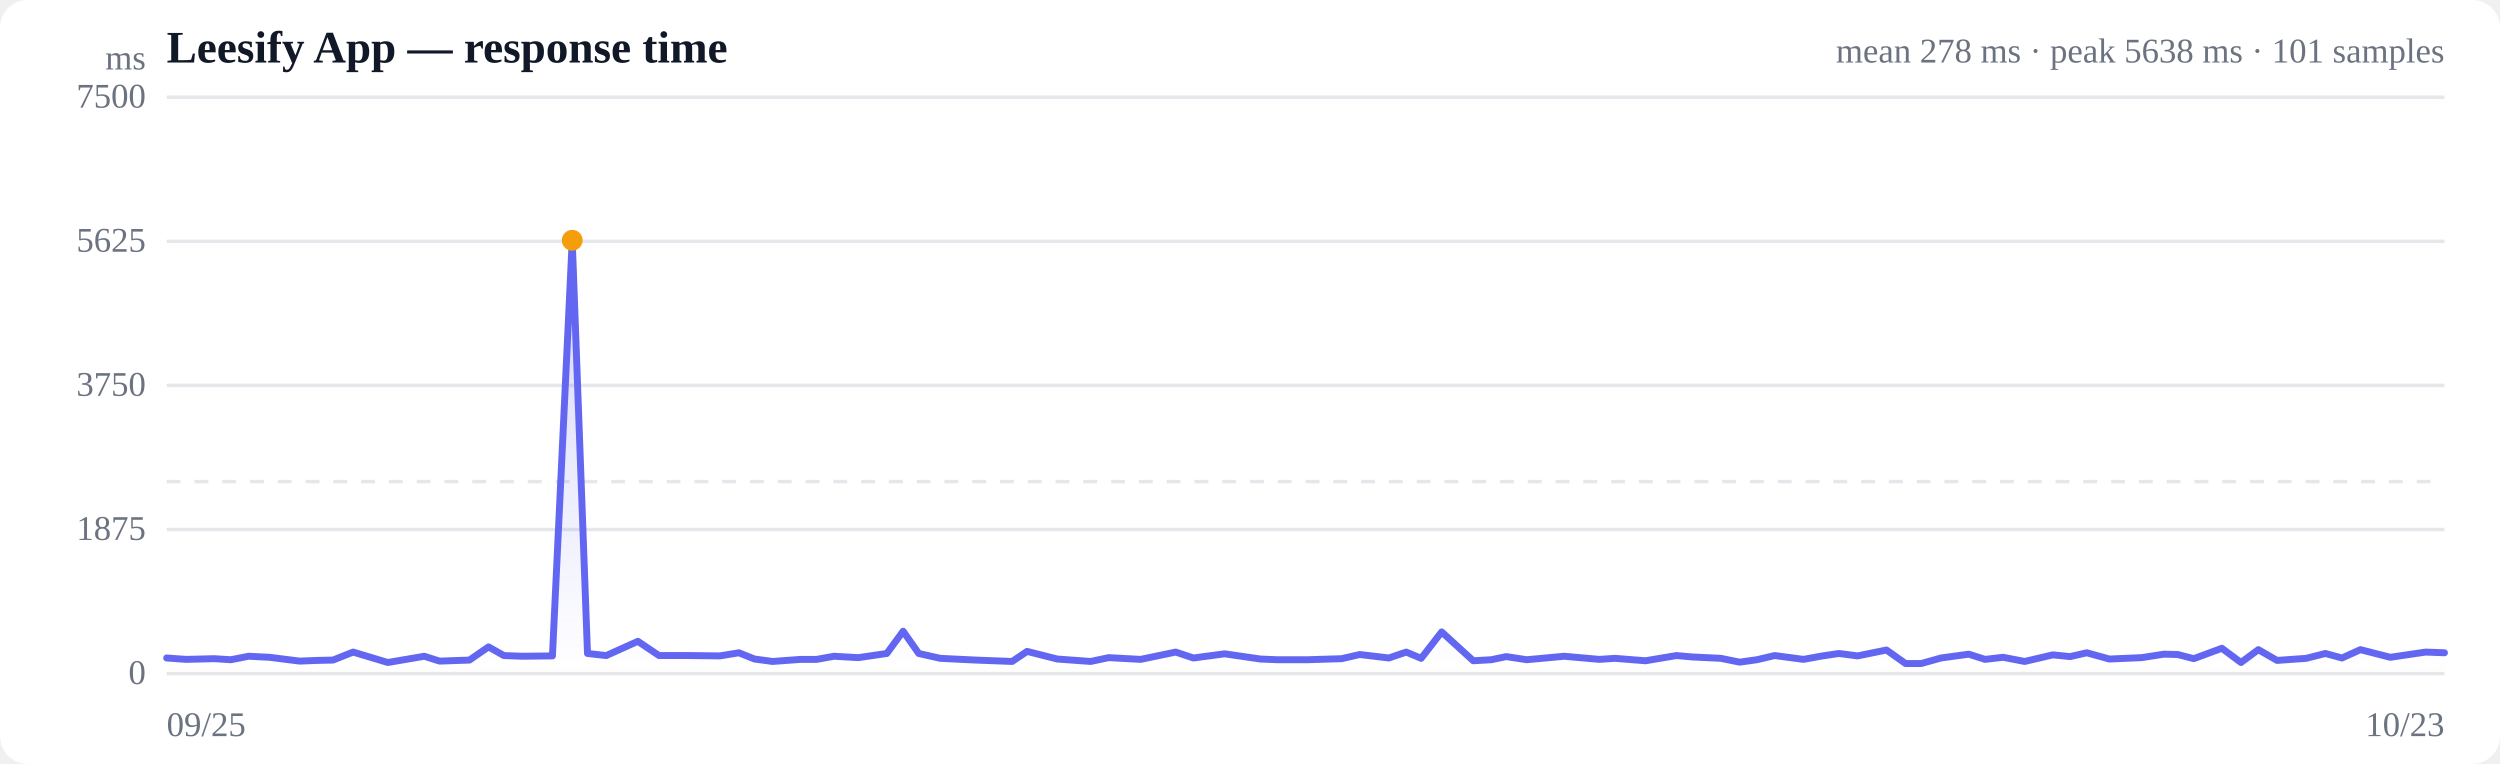
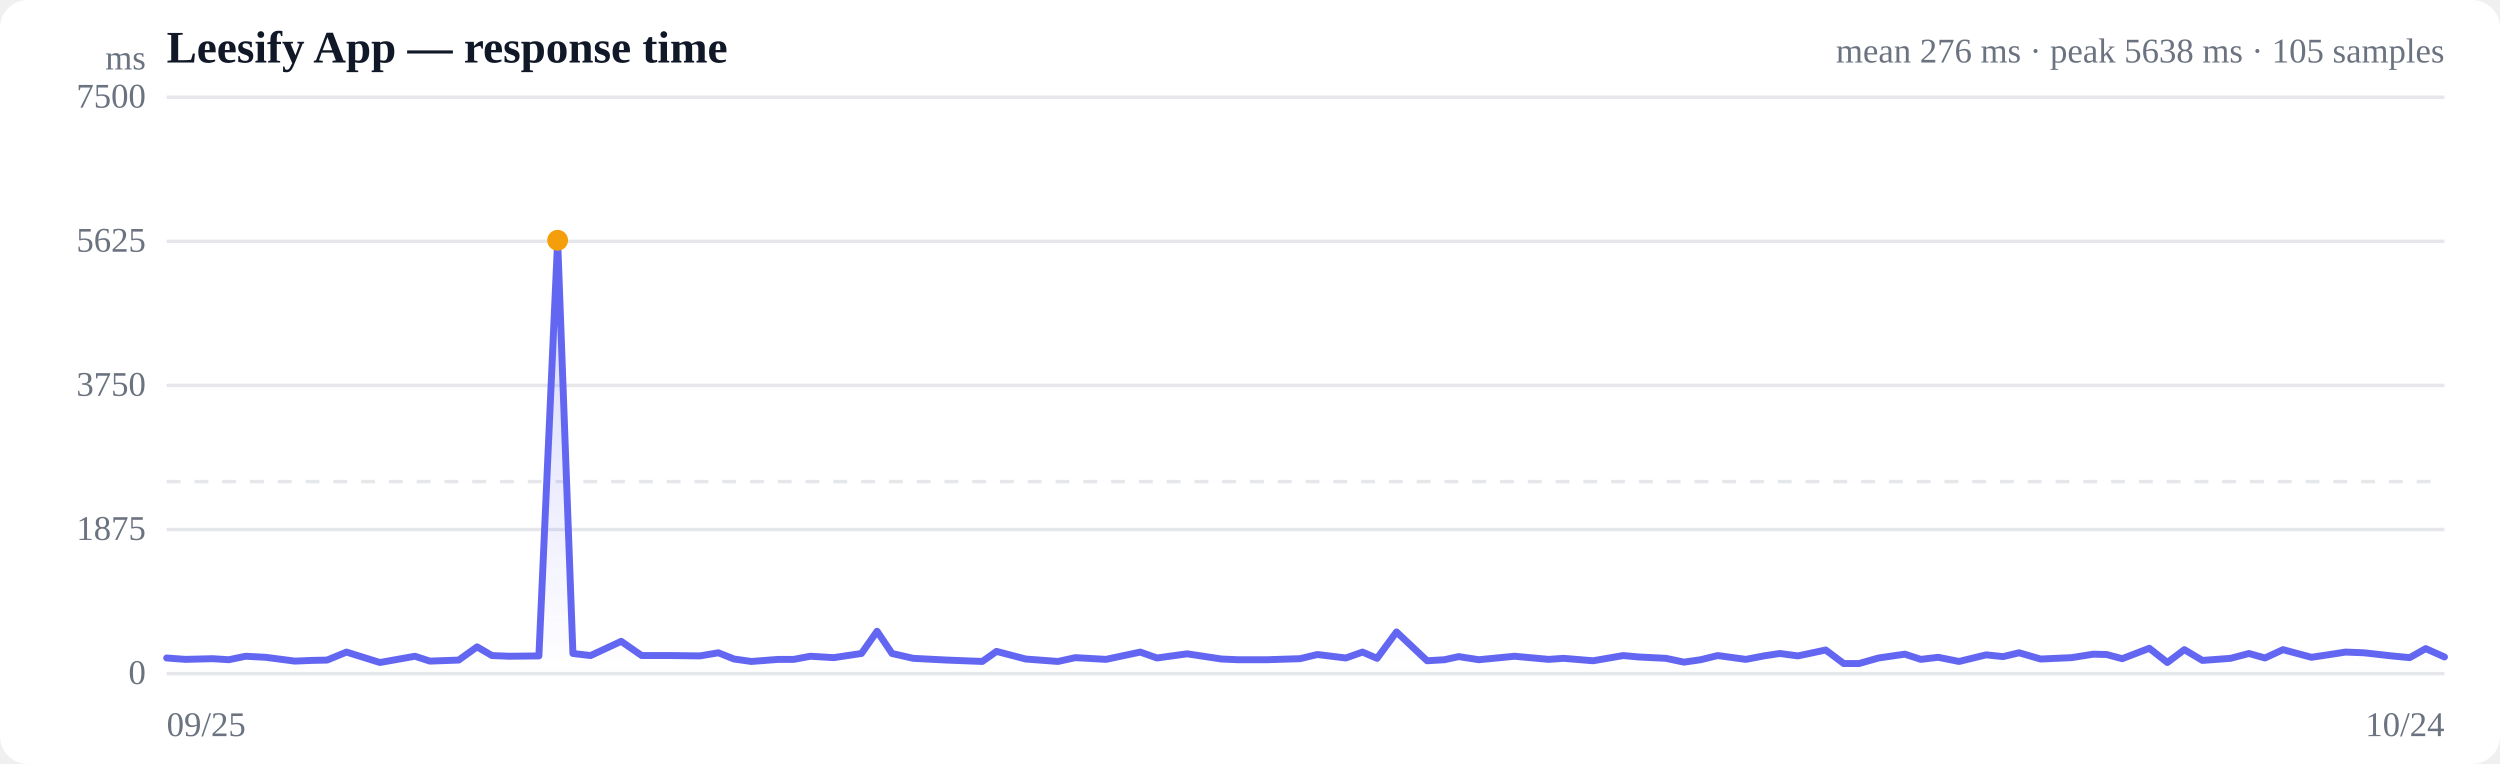
<svg xmlns="http://www.w3.org/2000/svg" viewBox="0 0 720 220" width="720" height="220" role="img" aria-label="Response time over time">
  <style>
  :root { color-scheme: light dark; }
  .bg { fill: #ffffff; }
  .grid { stroke: #e5e7eb; stroke-width: 1; }
  .axis { fill: #6b7280; font-size: 10px; }
  .title { fill: #111827; font-size: 13px; font-weight: 600; }
  .sub { fill: #6b7280; font-size: 10px; }
  .line { stroke: #6366f1; stroke-width: 2; fill: none; stroke-linejoin: round; stroke-linecap: round; }
  .area { fill: url(#fade); }
  .dot-degraded { fill: #f59e0b; }
  .dot-down { fill: #ef4444; }
  .empty { fill: #9ca3af; font-size: 12px; }
  @media (prefers-color-scheme: dark) {
    .bg { fill: #0b0f19; }
    .grid { stroke: #1f2937; }
    .axis, .sub { fill: #9ca3af; }
    .title { fill: #f3f4f6; }
    .line { stroke: #818cf8; }
  }
</style>
  <defs>
    <linearGradient id="fade" x1="0" y1="0" x2="0" y2="1">
      <stop offset="0%" stop-color="#6366f1" stop-opacity="0.28" />
      <stop offset="100%" stop-color="#6366f1" stop-opacity="0" />
    </linearGradient>
  </defs>
  <rect class="bg" width="720" height="220" rx="8" />
  <text class="title" x="48" y="18">Leesify App — response time</text>
-   <text class="sub" x="704" y="18" text-anchor="end">mean 278 ms · peak 5638 ms · 101 samples</text>
+   <text class="sub" x="704" y="18" text-anchor="end">mean 276 ms · peak 5638 ms · 105 samples</text>
  <line class="grid" x1="48" y1="194.0" x2="704" y2="194.0" />
  <text class="axis" x="42" y="197" text-anchor="end">0</text>
  <line class="grid" x1="48" y1="152.5" x2="704" y2="152.5" />
  <text class="axis" x="42" y="155.5" text-anchor="end">1875</text>
  <line class="grid" x1="48" y1="111.0" x2="704" y2="111.0" />
  <text class="axis" x="42" y="114" text-anchor="end">3750</text>
  <line class="grid" x1="48" y1="69.5" x2="704" y2="69.5" />
  <text class="axis" x="42" y="72.5" text-anchor="end">5625</text>
  <line class="grid" x1="48" y1="28.0" x2="704" y2="28.0" />
  <text class="axis" x="42" y="31" text-anchor="end">7500</text>
  <line class="grid" stroke-dasharray="4 4" x1="48" y1="138.7" x2="704" y2="138.7" />
-   <path class="area" d="M48.0,189.5 L48.0,189.5 L53.6,189.9 L61.7,189.7 L66.5,190.0 L71.6,189.0 L77.6,189.3 L86.3,190.4 L91.3,190.2 L95.9,190.1 L101.7,187.8 L111.7,190.8 L122.2,189.0 L126.6,190.4 L135.2,190.1 L140.7,186.3 L145.1,188.8 L150.4,189.0 L159.1,188.9 L164.8,69.2 L169.2,188.2 L174.6,188.8 L183.7,184.7 L189.8,188.8 L198.7,188.8 L207.3,188.9 L212.8,188.0 L217.3,189.8 L222.5,190.5 L230.6,189.9 L235.2,189.9 L240.2,189.0 L247.2,189.4 L255.4,188.2 L260.1,181.8 L264.6,188.2 L270.8,189.6 L281.0,190.1 L291.5,190.5 L295.8,187.6 L304.5,189.8 L314.1,190.5 L319.3,189.4 L328.5,189.9 L338.6,187.8 L343.7,189.5 L352.7,188.3 L363.0,189.8 L367.8,190.0 L376.6,190.0 L386.4,189.7 L391.6,188.5 L400.0,189.5 L405.0,187.8 L409.3,189.6 L415.2,182.0 L424.3,190.3 L429.5,190.0 L433.8,189.1 L439.7,190.0 L450.5,189.0 L460.6,189.9 L465.1,189.6 L473.9,190.3 L482.8,188.8 L487.3,189.2 L495.6,189.6 L501.0,190.7 L506.0,190.0 L511.1,188.8 L519.4,189.9 L524.9,188.9 L529.6,188.2 L535.0,188.9 L543.3,187.2 L548.8,191.1 L553.3,191.1 L559.0,189.5 L567.0,188.4 L571.7,189.9 L576.9,189.3 L583.1,190.5 L591.2,188.6 L596.2,189.1 L601.0,188.0 L607.5,189.8 L616.8,189.4 L623.2,188.4 L627.2,188.5 L631.8,189.7 L639.9,186.7 L645.4,190.8 L650.4,187.1 L655.8,190.2 L664.2,189.6 L669.7,188.2 L674.5,189.5 L679.8,187.1 L688.4,189.3 L693.8,188.5 L698.6,187.8 L704.0,188.0 L704.0,194.0 L48.0,194.0 Z" />
-   <path class="line" d="M48.0,189.5 L53.6,189.9 L61.7,189.7 L66.5,190.0 L71.6,189.0 L77.6,189.3 L86.3,190.4 L91.3,190.2 L95.9,190.1 L101.7,187.8 L111.7,190.8 L122.2,189.0 L126.6,190.4 L135.2,190.1 L140.7,186.3 L145.1,188.8 L150.4,189.0 L159.1,188.9 L164.8,69.2 L169.2,188.2 L174.6,188.8 L183.7,184.7 L189.8,188.8 L198.7,188.8 L207.3,188.9 L212.8,188.0 L217.3,189.8 L222.5,190.5 L230.6,189.9 L235.2,189.9 L240.2,189.0 L247.2,189.4 L255.4,188.2 L260.1,181.8 L264.6,188.2 L270.8,189.6 L281.0,190.1 L291.5,190.5 L295.8,187.6 L304.5,189.8 L314.1,190.5 L319.3,189.4 L328.5,189.9 L338.6,187.8 L343.7,189.5 L352.7,188.3 L363.0,189.8 L367.8,190.0 L376.6,190.0 L386.4,189.7 L391.6,188.5 L400.0,189.5 L405.0,187.8 L409.3,189.6 L415.2,182.0 L424.3,190.3 L429.5,190.0 L433.8,189.1 L439.7,190.0 L450.5,189.0 L460.6,189.9 L465.1,189.6 L473.9,190.3 L482.8,188.8 L487.3,189.2 L495.6,189.6 L501.0,190.7 L506.0,190.0 L511.1,188.8 L519.4,189.9 L524.9,188.9 L529.6,188.2 L535.0,188.9 L543.3,187.2 L548.8,191.1 L553.3,191.1 L559.0,189.5 L567.0,188.4 L571.7,189.9 L576.9,189.3 L583.1,190.5 L591.2,188.6 L596.2,189.1 L601.0,188.0 L607.5,189.8 L616.8,189.4 L623.2,188.4 L627.2,188.5 L631.8,189.7 L639.9,186.7 L645.4,190.8 L650.4,187.1 L655.8,190.2 L664.2,189.6 L669.7,188.2 L674.5,189.5 L679.8,187.1 L688.4,189.3 L693.8,188.5 L698.6,187.8 L704.0,188.0" />
-   <circle class="dot-degraded" cx="164.8" cy="69.2" r="3" />
+   <path class="area" d="M48.0,189.5 L48.0,189.5 L53.4,189.9 L61.2,189.7 L65.9,190.0 L70.7,189.0 L76.5,189.3 L84.9,190.4 L89.7,190.2 L94.2,190.1 L99.8,187.8 L109.4,190.8 L119.5,189.0 L123.8,190.4 L132.1,190.1 L137.4,186.3 L141.7,188.8 L146.7,189.0 L155.2,188.9 L160.6,69.2 L165.0,188.2 L170.1,188.8 L178.9,184.7 L184.8,188.8 L193.4,188.8 L201.6,188.9 L206.9,188.0 L211.4,189.8 L216.4,190.5 L224.2,189.9 L228.6,189.9 L233.4,189.0 L240.1,189.4 L248.1,188.2 L252.6,181.8 L256.9,188.2 L263.0,189.6 L272.7,190.1 L282.9,190.5 L287.0,187.6 L295.4,189.8 L304.7,190.5 L309.7,189.4 L318.5,189.9 L328.4,187.8 L333.2,189.5 L341.9,188.3 L351.8,189.8 L356.5,190.0 L365.0,190.0 L374.4,189.7 L379.4,188.5 L387.6,189.5 L392.4,187.8 L396.6,189.6 L402.2,182.0 L411.0,190.3 L416.0,190.0 L420.1,189.1 L425.9,190.0 L436.2,189.0 L446.0,189.9 L450.3,189.6 L458.8,190.3 L467.5,188.8 L471.8,189.2 L479.8,189.6 L485.0,190.7 L489.8,190.0 L494.7,188.8 L502.8,189.9 L508.0,188.9 L512.6,188.2 L517.8,188.9 L525.8,187.2 L531.0,191.1 L535.4,191.1 L541.0,189.5 L548.6,188.4 L553.2,189.9 L558.2,189.3 L564.2,190.5 L572.0,188.6 L576.9,189.1 L581.5,188.0 L587.7,189.8 L596.6,189.4 L602.9,188.4 L606.7,188.5 L611.2,189.7 L619.0,186.7 L624.2,190.8 L629.1,187.1 L634.3,190.2 L642.4,189.6 L647.7,188.2 L652.3,189.5 L657.5,187.1 L665.7,189.3 L671.0,188.5 L675.5,187.8 L680.8,188.0 L688.8,188.9 L694.0,189.4 L698.6,186.8 L704.0,189.2 L704.0,194.0 L48.0,194.0 Z" />
+   <path class="line" d="M48.0,189.5 L53.4,189.9 L61.2,189.7 L65.9,190.0 L70.7,189.0 L76.5,189.3 L84.9,190.4 L89.7,190.2 L94.2,190.1 L99.8,187.8 L109.4,190.8 L119.5,189.0 L123.8,190.4 L132.1,190.1 L137.4,186.3 L141.7,188.8 L146.7,189.0 L155.2,188.9 L160.6,69.2 L165.0,188.2 L170.1,188.8 L178.9,184.7 L184.8,188.8 L193.4,188.8 L201.6,188.9 L206.9,188.0 L211.4,189.8 L216.4,190.5 L224.2,189.9 L228.6,189.9 L233.4,189.0 L240.1,189.4 L248.1,188.2 L252.6,181.8 L256.9,188.2 L263.0,189.6 L272.7,190.1 L282.9,190.5 L287.0,187.6 L295.4,189.8 L304.7,190.5 L309.7,189.4 L318.5,189.9 L328.4,187.8 L333.2,189.5 L341.9,188.3 L351.8,189.8 L356.5,190.0 L365.0,190.0 L374.4,189.7 L379.4,188.5 L387.6,189.5 L392.4,187.8 L396.6,189.6 L402.2,182.0 L411.0,190.3 L416.0,190.0 L420.1,189.1 L425.9,190.0 L436.2,189.0 L446.0,189.9 L450.3,189.6 L458.8,190.3 L467.5,188.8 L471.8,189.2 L479.8,189.6 L485.0,190.7 L489.8,190.0 L494.7,188.8 L502.8,189.9 L508.0,188.9 L512.6,188.2 L517.8,188.9 L525.8,187.2 L531.0,191.1 L535.4,191.1 L541.0,189.5 L548.6,188.4 L553.2,189.9 L558.2,189.3 L564.2,190.5 L572.0,188.6 L576.9,189.1 L581.5,188.0 L587.7,189.8 L596.6,189.4 L602.9,188.4 L606.7,188.5 L611.2,189.7 L619.0,186.7 L624.2,190.8 L629.1,187.1 L634.3,190.2 L642.4,189.6 L647.7,188.2 L652.3,189.5 L657.5,187.1 L665.7,189.3 L671.0,188.5 L675.5,187.8 L680.8,188.0 L688.8,188.9 L694.0,189.4 L698.6,186.8 L704.0,189.2" />
+   <circle class="dot-degraded" cx="160.6" cy="69.2" r="3" />
  <text class="axis" x="48" y="212">09/25</text>
-   <text class="axis" x="704" y="212" text-anchor="end">10/23</text>
+   <text class="axis" x="704" y="212" text-anchor="end">10/24</text>
  <text class="axis" x="42" y="20" text-anchor="end">ms</text>
</svg>
